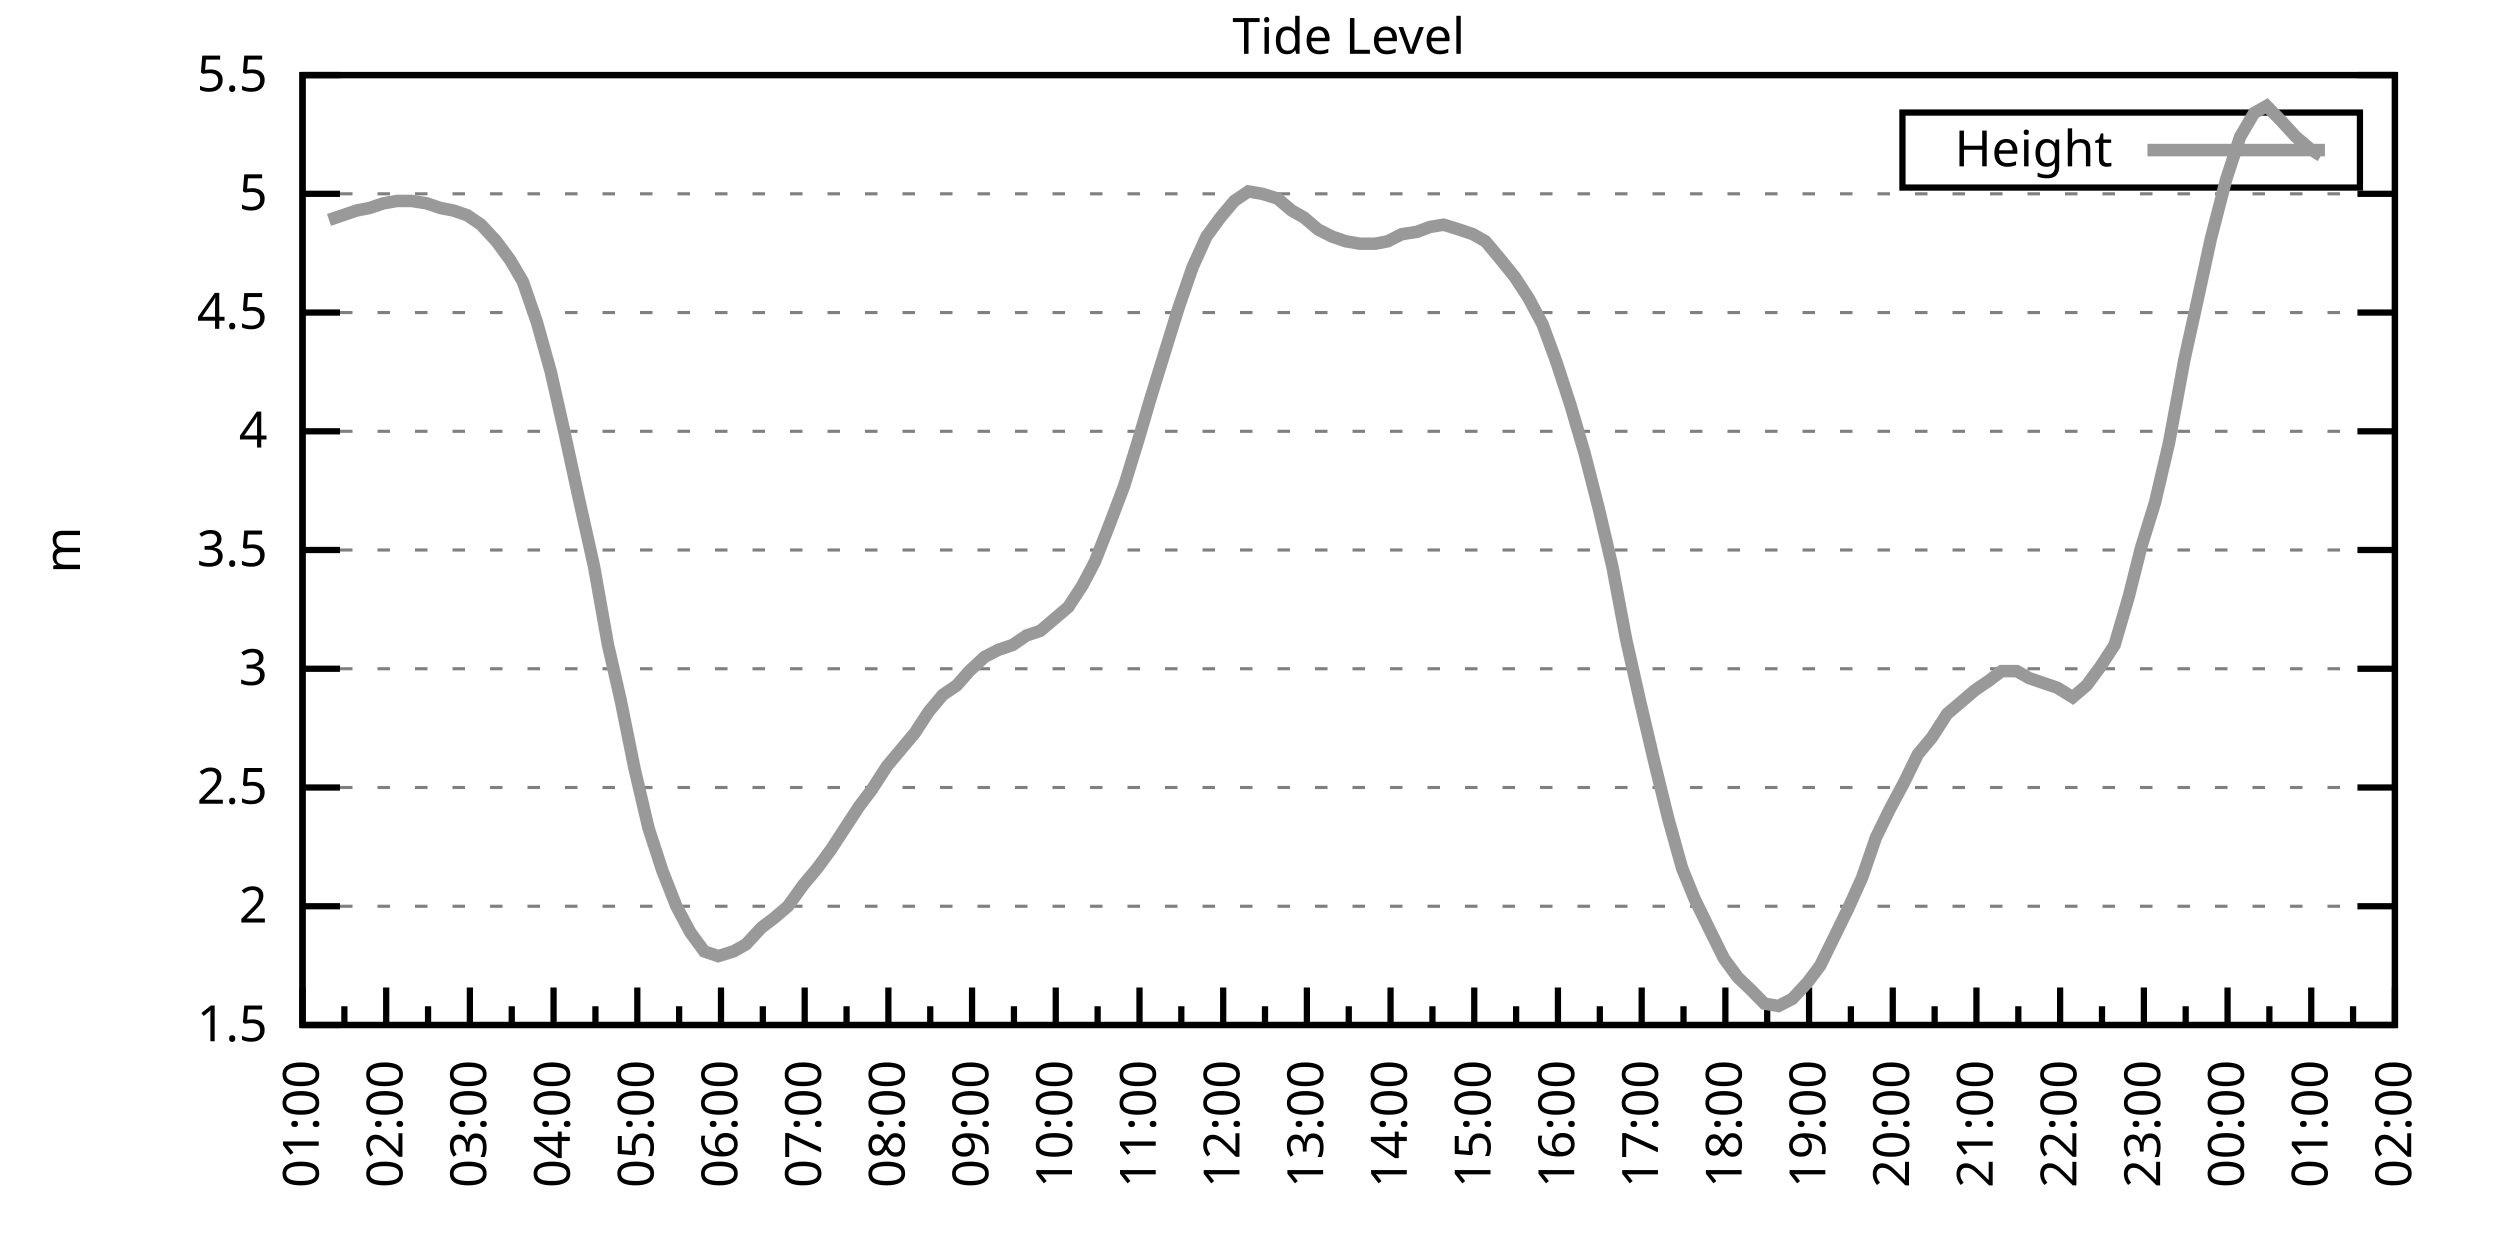
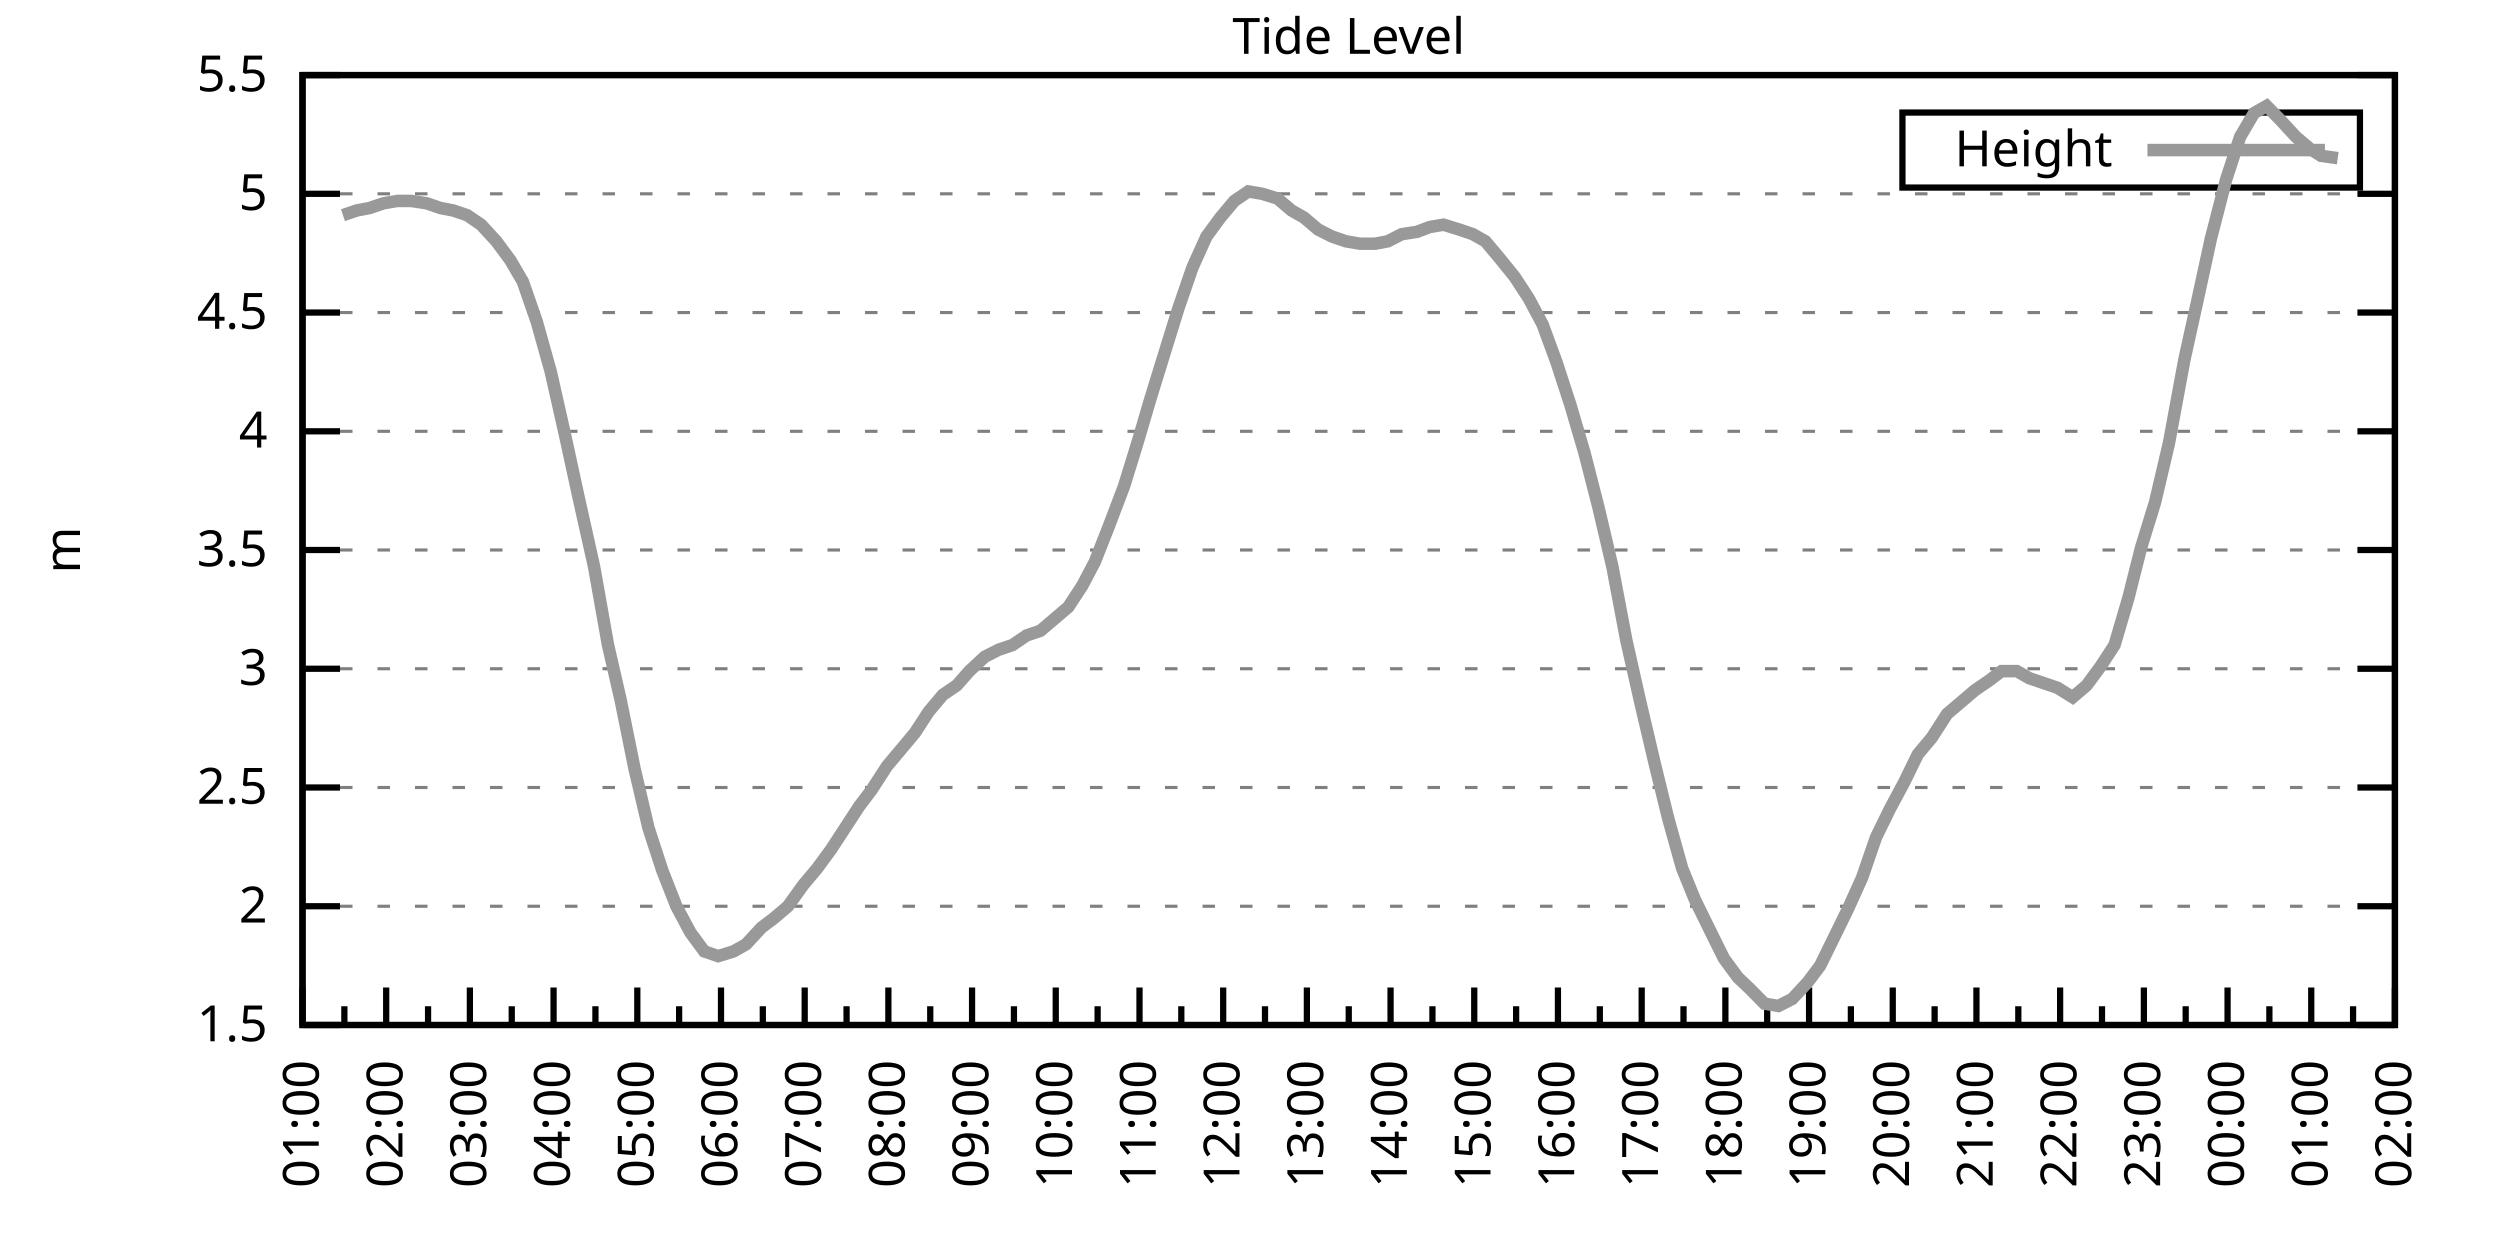
<svg xmlns="http://www.w3.org/2000/svg" xmlns:xlink="http://www.w3.org/1999/xlink" width="400" height="200" viewBox="0 0 400 200">
  <g id="gnuplot_canvas">
    <rect x="0" y="0" width="400" height="200" fill="none" />
    <defs>
      <circle id="gpDot" r="0.5" stroke-width="0.5" stroke="currentColor" />
      <path id="gpPt0" stroke-width="0.333" stroke="currentColor" d="M-1,0 h2 M0,-1 v2" />
      <path id="gpPt1" stroke-width="0.333" stroke="currentColor" d="M-1,-1 L1,1 M1,-1 L-1,1" />
      <path id="gpPt2" stroke-width="0.333" stroke="currentColor" d="M-1,0 L1,0 M0,-1 L0,1 M-1,-1 L1,1 M-1,1 L1,-1" />
      <rect id="gpPt3" stroke-width="0.333" stroke="currentColor" x="-1" y="-1" width="2" height="2" />
      <rect id="gpPt4" stroke-width="0.333" stroke="currentColor" fill="currentColor" x="-1" y="-1" width="2" height="2" />
      <circle id="gpPt5" stroke-width="0.333" stroke="currentColor" cx="0" cy="0" r="1" />
      <use xlink:href="#gpPt5" id="gpPt6" fill="currentColor" stroke="none" />
      <path id="gpPt7" stroke-width="0.333" stroke="currentColor" d="M0,-1.33 L-1.33,0.67 L1.33,0.67 z" />
      <use xlink:href="#gpPt7" id="gpPt8" fill="currentColor" stroke="none" />
      <use xlink:href="#gpPt7" id="gpPt9" stroke="currentColor" transform="rotate(180)" />
      <use xlink:href="#gpPt9" id="gpPt10" fill="currentColor" stroke="none" />
      <use xlink:href="#gpPt3" id="gpPt11" stroke="currentColor" transform="rotate(45)" />
      <use xlink:href="#gpPt11" id="gpPt12" fill="currentColor" stroke="none" />
      <path id="gpPt13" stroke-width="0.333" stroke="currentColor" d="M0,1.330 L1.265,0.411 L0.782,-1.067 L-0.782,-1.076 L-1.265,0.411 z" />
      <use xlink:href="#gpPt13" id="gpPt14" fill="currentColor" stroke="none" />
      <filter id="textbox" filterUnits="objectBoundingBox" x="0" y="0" height="1" width="1">
        <feFlood flood-color="white" flood-opacity="1" result="bgnd" />
        <feComposite in="SourceGraphic" in2="bgnd" operator="atop" />
      </filter>
      <filter id="greybox" filterUnits="objectBoundingBox" x="0" y="0" height="1" width="1">
        <feFlood flood-color="lightgrey" flood-opacity="1" result="grey" />
        <feComposite in="SourceGraphic" in2="grey" operator="atop" />
      </filter>
    </defs>
    <g fill="none" color="white" stroke="currentColor" stroke-width="1.00" stroke-linecap="butt" stroke-linejoin="miter">
</g>
    <g fill="none" color="black" stroke="currentColor" stroke-width="1.00" stroke-linecap="butt" stroke-linejoin="miter">
      <g stroke="none" shape-rendering="crispEdges">
        <polygon fill="rgb(255, 255, 255)" points="48.40,164.00 383.18,164.00 383.18,12.02 48.40,12.02 " />
      </g>
    </g>
    <g fill="none" color="black" stroke="currentColor" stroke-width="1.00" stroke-linecap="butt" stroke-linejoin="miter">
</g>
    <g fill="none" color="black" stroke="black" stroke-width="0.50" stroke-linecap="butt" stroke-linejoin="miter">
</g>
    <g fill="none" color="gray" stroke="currentColor" stroke-width="0.50" stroke-linecap="butt" stroke-linejoin="miter">
      <path stroke="gray" stroke-dasharray="2,4" class="gridline" d="M48.40,164.00 L383.19,164.00  " />
    </g>
    <g fill="none" color="gray" stroke="gray" stroke-width="1.00" stroke-linecap="butt" stroke-linejoin="miter">
</g>
    <g fill="none" color="black" stroke="currentColor" stroke-width="1.00" stroke-linecap="butt" stroke-linejoin="miter">
      <path stroke="black" d="M48.40,164.00 L54.40,164.00 M383.19,164.00 L377.19,164.00  " />
      <g transform="translate(42.80,166.60)" stroke="none" fill="black" font-family="Sans" font-size="8.00" text-anchor="end">
        <text>
          <tspan font-family="Sans"> 1.5</tspan>
        </text>
      </g>
    </g>
    <g fill="none" color="black" stroke="currentColor" stroke-width="1.00" stroke-linecap="butt" stroke-linejoin="miter">
</g>
    <g fill="none" color="black" stroke="black" stroke-width="0.50" stroke-linecap="butt" stroke-linejoin="miter">
</g>
    <g fill="none" color="gray" stroke="currentColor" stroke-width="0.50" stroke-linecap="butt" stroke-linejoin="miter">
      <path stroke="gray" stroke-dasharray="2,4" class="gridline" d="M48.40,145.00 L383.19,145.00  " />
    </g>
    <g fill="none" color="gray" stroke="gray" stroke-width="1.00" stroke-linecap="butt" stroke-linejoin="miter">
</g>
    <g fill="none" color="black" stroke="currentColor" stroke-width="1.00" stroke-linecap="butt" stroke-linejoin="miter">
      <path stroke="black" d="M48.40,145.00 L54.40,145.00 M383.19,145.00 L377.19,145.00  " />
      <g transform="translate(42.80,147.60)" stroke="none" fill="black" font-family="Sans" font-size="8.00" text-anchor="end">
        <text>
          <tspan font-family="Sans"> 2</tspan>
        </text>
      </g>
    </g>
    <g fill="none" color="black" stroke="currentColor" stroke-width="1.00" stroke-linecap="butt" stroke-linejoin="miter">
</g>
    <g fill="none" color="black" stroke="black" stroke-width="0.50" stroke-linecap="butt" stroke-linejoin="miter">
</g>
    <g fill="none" color="gray" stroke="currentColor" stroke-width="0.50" stroke-linecap="butt" stroke-linejoin="miter">
      <path stroke="gray" stroke-dasharray="2,4" class="gridline" d="M48.40,126.00 L383.19,126.00  " />
    </g>
    <g fill="none" color="gray" stroke="gray" stroke-width="1.00" stroke-linecap="butt" stroke-linejoin="miter">
</g>
    <g fill="none" color="black" stroke="currentColor" stroke-width="1.00" stroke-linecap="butt" stroke-linejoin="miter">
      <path stroke="black" d="M48.40,126.00 L54.40,126.00 M383.19,126.00 L377.19,126.00  " />
      <g transform="translate(42.80,128.60)" stroke="none" fill="black" font-family="Sans" font-size="8.00" text-anchor="end">
        <text>
          <tspan font-family="Sans"> 2.5</tspan>
        </text>
      </g>
    </g>
    <g fill="none" color="black" stroke="currentColor" stroke-width="1.00" stroke-linecap="butt" stroke-linejoin="miter">
</g>
    <g fill="none" color="black" stroke="black" stroke-width="0.50" stroke-linecap="butt" stroke-linejoin="miter">
</g>
    <g fill="none" color="gray" stroke="currentColor" stroke-width="0.50" stroke-linecap="butt" stroke-linejoin="miter">
      <path stroke="gray" stroke-dasharray="2,4" class="gridline" d="M48.40,107.00 L383.19,107.00  " />
    </g>
    <g fill="none" color="gray" stroke="gray" stroke-width="1.00" stroke-linecap="butt" stroke-linejoin="miter">
</g>
    <g fill="none" color="black" stroke="currentColor" stroke-width="1.00" stroke-linecap="butt" stroke-linejoin="miter">
      <path stroke="black" d="M48.40,107.00 L54.40,107.00 M383.19,107.00 L377.19,107.00  " />
      <g transform="translate(42.80,109.60)" stroke="none" fill="black" font-family="Sans" font-size="8.00" text-anchor="end">
        <text>
          <tspan font-family="Sans"> 3</tspan>
        </text>
      </g>
    </g>
    <g fill="none" color="black" stroke="currentColor" stroke-width="1.00" stroke-linecap="butt" stroke-linejoin="miter">
</g>
    <g fill="none" color="black" stroke="black" stroke-width="0.50" stroke-linecap="butt" stroke-linejoin="miter">
</g>
    <g fill="none" color="gray" stroke="currentColor" stroke-width="0.50" stroke-linecap="butt" stroke-linejoin="miter">
      <path stroke="gray" stroke-dasharray="2,4" class="gridline" d="M48.40,88.00 L383.19,88.00  " />
    </g>
    <g fill="none" color="gray" stroke="gray" stroke-width="1.00" stroke-linecap="butt" stroke-linejoin="miter">
</g>
    <g fill="none" color="black" stroke="currentColor" stroke-width="1.00" stroke-linecap="butt" stroke-linejoin="miter">
      <path stroke="black" d="M48.40,88.00 L54.40,88.00 M383.19,88.00 L377.19,88.00  " />
      <g transform="translate(42.80,90.60)" stroke="none" fill="black" font-family="Sans" font-size="8.00" text-anchor="end">
        <text>
          <tspan font-family="Sans"> 3.5</tspan>
        </text>
      </g>
    </g>
    <g fill="none" color="black" stroke="currentColor" stroke-width="1.00" stroke-linecap="butt" stroke-linejoin="miter">
</g>
    <g fill="none" color="black" stroke="black" stroke-width="0.50" stroke-linecap="butt" stroke-linejoin="miter">
</g>
    <g fill="none" color="gray" stroke="currentColor" stroke-width="0.50" stroke-linecap="butt" stroke-linejoin="miter">
      <path stroke="gray" stroke-dasharray="2,4" class="gridline" d="M48.40,69.01 L383.19,69.01  " />
    </g>
    <g fill="none" color="gray" stroke="gray" stroke-width="1.00" stroke-linecap="butt" stroke-linejoin="miter">
</g>
    <g fill="none" color="black" stroke="currentColor" stroke-width="1.00" stroke-linecap="butt" stroke-linejoin="miter">
      <path stroke="black" d="M48.40,69.01 L54.40,69.01 M383.19,69.01 L377.19,69.01  " />
      <g transform="translate(42.80,71.61)" stroke="none" fill="black" font-family="Sans" font-size="8.00" text-anchor="end">
        <text>
          <tspan font-family="Sans"> 4</tspan>
        </text>
      </g>
    </g>
    <g fill="none" color="black" stroke="currentColor" stroke-width="1.00" stroke-linecap="butt" stroke-linejoin="miter">
</g>
    <g fill="none" color="black" stroke="black" stroke-width="0.50" stroke-linecap="butt" stroke-linejoin="miter">
</g>
    <g fill="none" color="gray" stroke="currentColor" stroke-width="0.50" stroke-linecap="butt" stroke-linejoin="miter">
      <path stroke="gray" stroke-dasharray="2,4" class="gridline" d="M48.40,50.01 L383.19,50.01  " />
    </g>
    <g fill="none" color="gray" stroke="gray" stroke-width="1.00" stroke-linecap="butt" stroke-linejoin="miter">
</g>
    <g fill="none" color="black" stroke="currentColor" stroke-width="1.00" stroke-linecap="butt" stroke-linejoin="miter">
      <path stroke="black" d="M48.40,50.01 L54.40,50.01 M383.19,50.01 L377.19,50.01  " />
      <g transform="translate(42.80,52.61)" stroke="none" fill="black" font-family="Sans" font-size="8.00" text-anchor="end">
        <text>
          <tspan font-family="Sans"> 4.5</tspan>
        </text>
      </g>
    </g>
    <g fill="none" color="black" stroke="currentColor" stroke-width="1.00" stroke-linecap="butt" stroke-linejoin="miter">
</g>
    <g fill="none" color="black" stroke="black" stroke-width="0.50" stroke-linecap="butt" stroke-linejoin="miter">
</g>
    <g fill="none" color="gray" stroke="currentColor" stroke-width="0.50" stroke-linecap="butt" stroke-linejoin="miter">
      <path stroke="gray" stroke-dasharray="2,4" class="gridline" d="M48.40,31.01 L383.19,31.01  " />
    </g>
    <g fill="none" color="gray" stroke="gray" stroke-width="1.00" stroke-linecap="butt" stroke-linejoin="miter">
</g>
    <g fill="none" color="black" stroke="currentColor" stroke-width="1.00" stroke-linecap="butt" stroke-linejoin="miter">
      <path stroke="black" d="M48.40,31.01 L54.40,31.01 M383.19,31.01 L377.19,31.01  " />
      <g transform="translate(42.80,33.61)" stroke="none" fill="black" font-family="Sans" font-size="8.00" text-anchor="end">
        <text>
          <tspan font-family="Sans"> 5</tspan>
        </text>
      </g>
    </g>
    <g fill="none" color="black" stroke="currentColor" stroke-width="1.00" stroke-linecap="butt" stroke-linejoin="miter">
</g>
    <g fill="none" color="black" stroke="black" stroke-width="0.50" stroke-linecap="butt" stroke-linejoin="miter">
</g>
    <g fill="none" color="gray" stroke="currentColor" stroke-width="0.50" stroke-linecap="butt" stroke-linejoin="miter">
      <path stroke="gray" stroke-dasharray="2,4" class="gridline" d="M48.40,12.01 L383.19,12.01  " />
    </g>
    <g fill="none" color="gray" stroke="gray" stroke-width="1.00" stroke-linecap="butt" stroke-linejoin="miter">
</g>
    <g fill="none" color="black" stroke="currentColor" stroke-width="1.00" stroke-linecap="butt" stroke-linejoin="miter">
      <path stroke="black" d="M48.40,12.01 L54.40,12.01 M383.19,12.01 L377.19,12.01  " />
      <g transform="translate(42.80,14.61)" stroke="none" fill="black" font-family="Sans" font-size="8.00" text-anchor="end">
        <text>
          <tspan font-family="Sans"> 5.5</tspan>
        </text>
      </g>
    </g>
    <g fill="none" color="black" stroke="currentColor" stroke-width="1.00" stroke-linecap="butt" stroke-linejoin="miter">
      <path stroke="black" d="M48.40,164.00 L48.40,158.00  " />
      <g transform="translate(51.00,169.60) rotate(270)" stroke="none" fill="black" font-family="Sans" font-size="8.00" text-anchor="end">
        <text>
          <tspan font-family="Sans">01:00</tspan>
        </text>
      </g>
    </g>
    <g fill="none" color="black" stroke="currentColor" stroke-width="1.00" stroke-linecap="butt" stroke-linejoin="miter">
      <path stroke="black" d="M55.10,164.00 L55.10,161.00 M61.79,164.00 L61.79,158.00  " />
      <g transform="translate(64.39,169.60) rotate(270)" stroke="none" fill="black" font-family="Sans" font-size="8.00" text-anchor="end">
        <text>
          <tspan font-family="Sans">02:00</tspan>
        </text>
      </g>
    </g>
    <g fill="none" color="black" stroke="currentColor" stroke-width="1.00" stroke-linecap="butt" stroke-linejoin="miter">
      <path stroke="black" d="M68.49,164.00 L68.49,161.00 M75.18,164.00 L75.18,158.00  " />
      <g transform="translate(77.78,169.60) rotate(270)" stroke="none" fill="black" font-family="Sans" font-size="8.00" text-anchor="end">
        <text>
          <tspan font-family="Sans">03:00</tspan>
        </text>
      </g>
    </g>
    <g fill="none" color="black" stroke="currentColor" stroke-width="1.00" stroke-linecap="butt" stroke-linejoin="miter">
      <path stroke="black" d="M81.88,164.00 L81.88,161.00 M88.57,164.00 L88.57,158.00  " />
      <g transform="translate(91.17,169.60) rotate(270)" stroke="none" fill="black" font-family="Sans" font-size="8.00" text-anchor="end">
        <text>
          <tspan font-family="Sans">04:00</tspan>
        </text>
      </g>
    </g>
    <g fill="none" color="black" stroke="currentColor" stroke-width="1.00" stroke-linecap="butt" stroke-linejoin="miter">
      <path stroke="black" d="M95.27,164.00 L95.27,161.00 M101.97,164.00 L101.97,158.00  " />
      <g transform="translate(104.57,169.60) rotate(270)" stroke="none" fill="black" font-family="Sans" font-size="8.00" text-anchor="end">
        <text>
          <tspan font-family="Sans">05:00</tspan>
        </text>
      </g>
    </g>
    <g fill="none" color="black" stroke="currentColor" stroke-width="1.00" stroke-linecap="butt" stroke-linejoin="miter">
      <path stroke="black" d="M108.66,164.00 L108.66,161.00 M115.36,164.00 L115.36,158.00  " />
      <g transform="translate(117.96,169.60) rotate(270)" stroke="none" fill="black" font-family="Sans" font-size="8.00" text-anchor="end">
        <text>
          <tspan font-family="Sans">06:00</tspan>
        </text>
      </g>
    </g>
    <g fill="none" color="black" stroke="currentColor" stroke-width="1.00" stroke-linecap="butt" stroke-linejoin="miter">
      <path stroke="black" d="M122.05,164.00 L122.05,161.00 M128.75,164.00 L128.75,158.00  " />
      <g transform="translate(131.35,169.60) rotate(270)" stroke="none" fill="black" font-family="Sans" font-size="8.00" text-anchor="end">
        <text>
          <tspan font-family="Sans">07:00</tspan>
        </text>
      </g>
    </g>
    <g fill="none" color="black" stroke="currentColor" stroke-width="1.00" stroke-linecap="butt" stroke-linejoin="miter">
      <path stroke="black" d="M135.45,164.00 L135.45,161.00 M142.14,164.00 L142.14,158.00  " />
      <g transform="translate(144.74,169.60) rotate(270)" stroke="none" fill="black" font-family="Sans" font-size="8.00" text-anchor="end">
        <text>
          <tspan font-family="Sans">08:00</tspan>
        </text>
      </g>
    </g>
    <g fill="none" color="black" stroke="currentColor" stroke-width="1.00" stroke-linecap="butt" stroke-linejoin="miter">
      <path stroke="black" d="M148.84,164.00 L148.84,161.00 M155.53,164.00 L155.53,158.00  " />
      <g transform="translate(158.13,169.60) rotate(270)" stroke="none" fill="black" font-family="Sans" font-size="8.00" text-anchor="end">
        <text>
          <tspan font-family="Sans">09:00</tspan>
        </text>
      </g>
    </g>
    <g fill="none" color="black" stroke="currentColor" stroke-width="1.00" stroke-linecap="butt" stroke-linejoin="miter">
      <path stroke="black" d="M162.23,164.00 L162.23,161.00 M168.92,164.00 L168.92,158.00  " />
      <g transform="translate(171.52,169.60) rotate(270)" stroke="none" fill="black" font-family="Sans" font-size="8.00" text-anchor="end">
        <text>
          <tspan font-family="Sans">10:00</tspan>
        </text>
      </g>
    </g>
    <g fill="none" color="black" stroke="currentColor" stroke-width="1.00" stroke-linecap="butt" stroke-linejoin="miter">
      <path stroke="black" d="M175.62,164.00 L175.62,161.00 M182.32,164.00 L182.32,158.00  " />
      <g transform="translate(184.92,169.60) rotate(270)" stroke="none" fill="black" font-family="Sans" font-size="8.00" text-anchor="end">
        <text>
          <tspan font-family="Sans">11:00</tspan>
        </text>
      </g>
    </g>
    <g fill="none" color="black" stroke="currentColor" stroke-width="1.00" stroke-linecap="butt" stroke-linejoin="miter">
      <path stroke="black" d="M189.01,164.00 L189.01,161.00 M195.71,164.00 L195.71,158.00  " />
      <g transform="translate(198.31,169.60) rotate(270)" stroke="none" fill="black" font-family="Sans" font-size="8.00" text-anchor="end">
        <text>
          <tspan font-family="Sans">12:00</tspan>
        </text>
      </g>
    </g>
    <g fill="none" color="black" stroke="currentColor" stroke-width="1.00" stroke-linecap="butt" stroke-linejoin="miter">
      <path stroke="black" d="M202.40,164.00 L202.40,161.00 M209.10,164.00 L209.10,158.00  " />
      <g transform="translate(211.70,169.60) rotate(270)" stroke="none" fill="black" font-family="Sans" font-size="8.00" text-anchor="end">
        <text>
          <tspan font-family="Sans">13:00</tspan>
        </text>
      </g>
    </g>
    <g fill="none" color="black" stroke="currentColor" stroke-width="1.00" stroke-linecap="butt" stroke-linejoin="miter">
      <path stroke="black" d="M215.80,164.00 L215.80,161.00 M222.49,164.00 L222.49,158.00  " />
      <g transform="translate(225.09,169.60) rotate(270)" stroke="none" fill="black" font-family="Sans" font-size="8.00" text-anchor="end">
        <text>
          <tspan font-family="Sans">14:00</tspan>
        </text>
      </g>
    </g>
    <g fill="none" color="black" stroke="currentColor" stroke-width="1.00" stroke-linecap="butt" stroke-linejoin="miter">
      <path stroke="black" d="M229.19,164.00 L229.19,161.00 M235.88,164.00 L235.88,158.00  " />
      <g transform="translate(238.48,169.60) rotate(270)" stroke="none" fill="black" font-family="Sans" font-size="8.00" text-anchor="end">
        <text>
          <tspan font-family="Sans">15:00</tspan>
        </text>
      </g>
    </g>
    <g fill="none" color="black" stroke="currentColor" stroke-width="1.00" stroke-linecap="butt" stroke-linejoin="miter">
      <path stroke="black" d="M242.58,164.00 L242.58,161.00 M249.27,164.00 L249.27,158.00  " />
      <g transform="translate(251.87,169.60) rotate(270)" stroke="none" fill="black" font-family="Sans" font-size="8.00" text-anchor="end">
        <text>
          <tspan font-family="Sans">16:00</tspan>
        </text>
      </g>
    </g>
    <g fill="none" color="black" stroke="currentColor" stroke-width="1.00" stroke-linecap="butt" stroke-linejoin="miter">
      <path stroke="black" d="M255.97,164.00 L255.97,161.00 M262.67,164.00 L262.67,158.00  " />
      <g transform="translate(265.27,169.60) rotate(270)" stroke="none" fill="black" font-family="Sans" font-size="8.00" text-anchor="end">
        <text>
          <tspan font-family="Sans">17:00</tspan>
        </text>
      </g>
    </g>
    <g fill="none" color="black" stroke="currentColor" stroke-width="1.00" stroke-linecap="butt" stroke-linejoin="miter">
      <path stroke="black" d="M269.36,164.00 L269.36,161.00 M276.06,164.00 L276.06,158.00  " />
      <g transform="translate(278.66,169.60) rotate(270)" stroke="none" fill="black" font-family="Sans" font-size="8.00" text-anchor="end">
        <text>
          <tspan font-family="Sans">18:00</tspan>
        </text>
      </g>
    </g>
    <g fill="none" color="black" stroke="currentColor" stroke-width="1.00" stroke-linecap="butt" stroke-linejoin="miter">
      <path stroke="black" d="M282.75,164.00 L282.75,161.00 M289.45,164.00 L289.45,158.00  " />
      <g transform="translate(292.05,169.60) rotate(270)" stroke="none" fill="black" font-family="Sans" font-size="8.00" text-anchor="end">
        <text>
          <tspan font-family="Sans">19:00</tspan>
        </text>
      </g>
    </g>
    <g fill="none" color="black" stroke="currentColor" stroke-width="1.00" stroke-linecap="butt" stroke-linejoin="miter">
      <path stroke="black" d="M296.14,164.00 L296.14,161.00 M302.84,164.00 L302.84,158.00  " />
      <g transform="translate(305.44,169.60) rotate(270)" stroke="none" fill="black" font-family="Sans" font-size="8.00" text-anchor="end">
        <text>
          <tspan font-family="Sans">20:00</tspan>
        </text>
      </g>
    </g>
    <g fill="none" color="black" stroke="currentColor" stroke-width="1.00" stroke-linecap="butt" stroke-linejoin="miter">
      <path stroke="black" d="M309.54,164.00 L309.54,161.00 M316.23,164.00 L316.23,158.00  " />
      <g transform="translate(318.83,169.60) rotate(270)" stroke="none" fill="black" font-family="Sans" font-size="8.00" text-anchor="end">
        <text>
          <tspan font-family="Sans">21:00</tspan>
        </text>
      </g>
    </g>
    <g fill="none" color="black" stroke="currentColor" stroke-width="1.00" stroke-linecap="butt" stroke-linejoin="miter">
      <path stroke="black" d="M322.93,164.00 L322.93,161.00 M329.62,164.00 L329.62,158.00  " />
      <g transform="translate(332.22,169.60) rotate(270)" stroke="none" fill="black" font-family="Sans" font-size="8.00" text-anchor="end">
        <text>
          <tspan font-family="Sans">22:00</tspan>
        </text>
      </g>
    </g>
    <g fill="none" color="black" stroke="currentColor" stroke-width="1.00" stroke-linecap="butt" stroke-linejoin="miter">
      <path stroke="black" d="M336.32,164.00 L336.32,161.00 M343.02,164.00 L343.02,158.00  " />
      <g transform="translate(345.62,169.60) rotate(270)" stroke="none" fill="black" font-family="Sans" font-size="8.00" text-anchor="end">
        <text>
          <tspan font-family="Sans">23:00</tspan>
        </text>
      </g>
    </g>
    <g fill="none" color="black" stroke="currentColor" stroke-width="1.00" stroke-linecap="butt" stroke-linejoin="miter">
      <path stroke="black" d="M349.71,164.00 L349.71,161.00 M356.41,164.00 L356.41,158.00  " />
      <g transform="translate(359.01,169.60) rotate(270)" stroke="none" fill="black" font-family="Sans" font-size="8.00" text-anchor="end">
        <text>
          <tspan font-family="Sans">00:00</tspan>
        </text>
      </g>
    </g>
    <g fill="none" color="black" stroke="currentColor" stroke-width="1.00" stroke-linecap="butt" stroke-linejoin="miter">
      <path stroke="black" d="M363.10,164.00 L363.10,161.00 M369.80,164.00 L369.80,158.00  " />
      <g transform="translate(372.40,169.60) rotate(270)" stroke="none" fill="black" font-family="Sans" font-size="8.00" text-anchor="end">
        <text>
          <tspan font-family="Sans">01:00</tspan>
        </text>
      </g>
    </g>
    <g fill="none" color="black" stroke="currentColor" stroke-width="1.00" stroke-linecap="butt" stroke-linejoin="miter">
      <path stroke="black" d="M376.49,164.00 L376.49,161.00 M383.19,164.00 L383.19,158.00  " />
      <g transform="translate(385.79,169.60) rotate(270)" stroke="none" fill="black" font-family="Sans" font-size="8.00" text-anchor="end">
        <text>
          <tspan font-family="Sans">02:00</tspan>
        </text>
      </g>
    </g>
    <g fill="none" color="black" stroke="currentColor" stroke-width="1.00" stroke-linecap="butt" stroke-linejoin="miter">
</g>
    <g fill="none" color="black" stroke="currentColor" stroke-width="1.00" stroke-linecap="butt" stroke-linejoin="miter">
      <path stroke="black" d="M48.40,12.01 L48.40,164.00 L383.19,164.00 L383.19,12.01 L48.40,12.01 Z  " />
    </g>
    <g fill="none" color="black" stroke="currentColor" stroke-width="1.00" stroke-linecap="butt" stroke-linejoin="miter">
      <g transform="translate(12.80,88.01) rotate(270)" stroke="none" fill="black" font-family="Sans" font-size="8.00" text-anchor="middle">
        <text>
          <tspan font-family="Sans">m</tspan>
        </text>
      </g>
    </g>
    <g fill="none" color="black" stroke="currentColor" stroke-width="1.00" stroke-linecap="butt" stroke-linejoin="miter">
</g>
    <g fill="none" color="black" stroke="currentColor" stroke-width="1.00" stroke-linecap="butt" stroke-linejoin="miter">
      <path stroke="black" d="M304.39,30.01 L304.39,18.01 L377.59,18.01 L377.59,30.01 L304.39,30.01 Z  " />
    </g>
    <g id="Tide_level_plot_1">
      <g fill="none" color="white" stroke="black" stroke-width="2.00" stroke-linecap="butt" stroke-linejoin="miter">
</g>
      <g fill="none" color="black" stroke="currentColor" stroke-width="2.00" stroke-linecap="butt" stroke-linejoin="miter">
        <g transform="translate(337.99,26.61)" stroke="none" fill="black" font-family="Sans" font-size="8.00" text-anchor="end">
          <text>
            <tspan font-family="Sans">Height</tspan>
          </text>
        </g>
      </g>
      <g fill="none" color="black" stroke="currentColor" stroke-width="2.00" stroke-linecap="butt" stroke-linejoin="miter">
-         <path stroke="rgb(153, 153, 153)" d="M343.59,24.01 L371.99,24.01 M52.64,35.19 L54.87,34.43 L57.10,33.67 L59.11,33.29 L61.35,32.53 L63.58,32.15   L65.81,32.15 L68.26,32.53 L70.50,33.29 L72.50,33.67 L74.74,34.43 L76.97,35.95 L79.42,38.61 L81.66,41.65   L83.66,45.07 L85.90,51.53 L88.13,59.51 L90.36,69.39 L92.59,79.65 L95.05,90.66 L97.28,103.20 L99.29,111.94   L101.52,122.96 L103.75,132.46 L105.98,139.30 L108.22,145.00 L110.45,149.18 L112.68,152.22 L114.91,152.98 L117.37,152.22   L119.38,151.08 L121.83,148.42 L123.84,146.90 L126.07,145.00 L128.53,141.58 L130.76,138.92 L132.99,135.88 L135.22,132.46   L137.45,129.04 L139.46,126.38 L141.92,122.58 L144.15,119.92 L146.38,117.26 L148.61,113.84 L150.85,111.18 L153.08,109.66   L155.09,107.38 L157.54,105.10 L159.77,103.96 L162.01,103.20 L164.24,101.68 L166.47,100.92 L168.70,99.02 L170.93,97.12   L173.17,93.70 L175.17,89.90 L177.41,84.21 L179.86,77.75 L182.09,70.53 L184.10,63.69 L186.33,56.47 L188.57,49.25   L190.80,42.79 L193.03,37.85 L195.26,34.81 L197.49,32.15 L199.73,30.63 L201.96,31.01 L204.41,31.77 L206.64,33.67   L208.65,34.81 L210.88,36.71 L213.12,37.85 L215.35,38.61 L217.58,38.99 L220.04,38.99 L222.04,38.61 L224.28,37.47   L226.73,37.09 L228.74,36.33 L230.97,35.95 L233.43,36.71 L235.66,37.47 L237.67,38.61 L239.90,41.27 L242.36,44.31   L244.59,47.73 L246.82,51.91 L249.05,57.99 L251.28,64.83 L253.51,72.43 L255.75,81.17 L257.98,90.66 L260.21,102.44   L262.44,112.32 L264.67,121.82 L266.91,130.94 L269.14,138.92 L271.15,143.86 L273.38,148.42 L275.83,153.36 L278.07,156.40   L280.07,158.30 L282.31,160.58 L284.54,160.96 L286.77,159.82 L289.23,157.16 L291.23,154.50 L293.47,149.94 L295.70,145.38   L297.93,140.44 L300.16,133.98 L302.39,129.42 L304.63,125.24 L306.86,120.68 L309.09,118.02 L311.54,114.22 L313.78,112.32   L316.01,110.42 L318.24,108.90 L320.25,107.38 L322.70,107.38 L324.71,108.52 L326.95,109.28 L329.18,110.04 L331.63,111.56   L333.86,109.66 L336.10,106.62 L338.33,103.20 L340.56,95.60 L342.57,87.63 L344.80,80.41 L347.03,70.91 L349.49,57.61   L351.50,48.49 L353.73,38.23 L356.18,28.73 L358.42,21.89 L360.65,18.09 L362.66,16.95 L364.89,19.23 L367.34,21.89   L369.58,23.79 L371.36,24.93  " />
+         <path stroke="rgb(153, 153, 153)" d="M343.59,24.01 L371.99,24.01 M54.87,34.43 L57.10,33.67 L59.11,33.29 L61.35,32.53 L63.58,32.15 L65.81,32.15   L68.26,32.53 L70.50,33.29 L72.50,33.67 L74.74,34.43 L76.97,35.95 L79.42,38.61 L81.66,41.65 L83.66,45.07   L85.90,51.53 L88.13,59.51 L90.36,69.39 L92.59,79.65 L95.05,90.66 L97.28,103.20 L99.29,111.94 L101.52,122.96   L103.75,132.46 L105.98,139.30 L108.22,145.00 L110.45,149.18 L112.68,152.22 L114.91,152.98 L117.37,152.22 L119.38,151.08   L121.83,148.42 L123.84,146.90 L126.07,145.00 L128.53,141.58 L130.76,138.92 L132.99,135.88 L135.22,132.46 L137.45,129.04   L139.46,126.38 L141.92,122.58 L144.15,119.92 L146.38,117.26 L148.61,113.84 L150.85,111.18 L153.08,109.66 L155.09,107.38   L157.54,105.10 L159.77,103.96 L162.01,103.20 L164.24,101.68 L166.47,100.92 L168.70,99.02 L170.93,97.12 L173.17,93.70   L175.17,89.90 L177.41,84.21 L179.86,77.75 L182.09,70.53 L184.10,63.69 L186.33,56.47 L188.57,49.25 L190.80,42.79   L193.03,37.85 L195.26,34.81 L197.49,32.15 L199.73,30.63 L201.96,31.01 L204.41,31.77 L206.64,33.67 L208.65,34.81   L210.88,36.71 L213.12,37.85 L215.35,38.61 L217.58,38.99 L220.04,38.99 L222.04,38.61 L224.28,37.47 L226.73,37.09   L228.74,36.33 L230.97,35.95 L233.43,36.71 L235.66,37.47 L237.67,38.61 L239.90,41.27 L242.36,44.31 L244.59,47.73   L246.82,51.91 L249.05,57.99 L251.28,64.83 L253.51,72.43 L255.75,81.17 L257.98,90.66 L260.21,102.44 L262.44,112.32   L264.67,121.82 L266.91,130.94 L269.14,138.92 L271.15,143.86 L273.38,148.42 L275.83,153.36 L278.07,156.40 L280.07,158.30   L282.31,160.58 L284.54,160.96 L286.77,159.82 L289.23,157.16 L291.23,154.50 L293.47,149.94 L295.70,145.38 L297.93,140.44   L300.16,133.98 L302.39,129.42 L304.63,125.24 L306.86,120.68 L309.09,118.02 L311.54,114.22 L313.78,112.32 L316.01,110.42   L318.24,108.90 L320.25,107.38 L322.70,107.38 L324.71,108.52 L326.95,109.28 L329.18,110.04 L331.63,111.56 L333.86,109.66   L336.10,106.62 L338.33,103.20 L340.56,95.60 L342.57,87.63 L344.80,80.41 L347.03,70.91 L349.49,57.61 L351.50,48.49   L353.73,38.23 L356.18,28.73 L358.42,21.89 L360.65,18.09 L362.66,16.95 L364.89,19.23 L367.34,21.89 L369.58,23.79   L371.36,24.93 L374.04,25.31  " />
      </g>
    </g>
    <g fill="none" color="black" stroke="currentColor" stroke-width="2.00" stroke-linecap="butt" stroke-linejoin="miter">
</g>
    <g fill="none" color="black" stroke="black" stroke-width="1.00" stroke-linecap="butt" stroke-linejoin="miter">
</g>
    <g fill="none" color="black" stroke="currentColor" stroke-width="1.00" stroke-linecap="butt" stroke-linejoin="miter">
      <path stroke="black" d="M48.40,12.01 L48.40,164.00 L383.19,164.00 L383.19,12.01 L48.40,12.01 Z  " />
    </g>
    <g fill="none" color="black" stroke="currentColor" stroke-width="1.00" stroke-linecap="butt" stroke-linejoin="miter">
      <g transform="translate(215.79,8.61)" stroke="none" fill="black" font-family="Sans" font-size="8.00" text-anchor="middle">
        <text>
          <tspan font-family="Sans">Tide Level</tspan>
        </text>
      </g>
    </g>
    <g fill="none" color="black" stroke="currentColor" stroke-width="1.00" stroke-linecap="butt" stroke-linejoin="miter">
</g>
  </g>
</svg>
